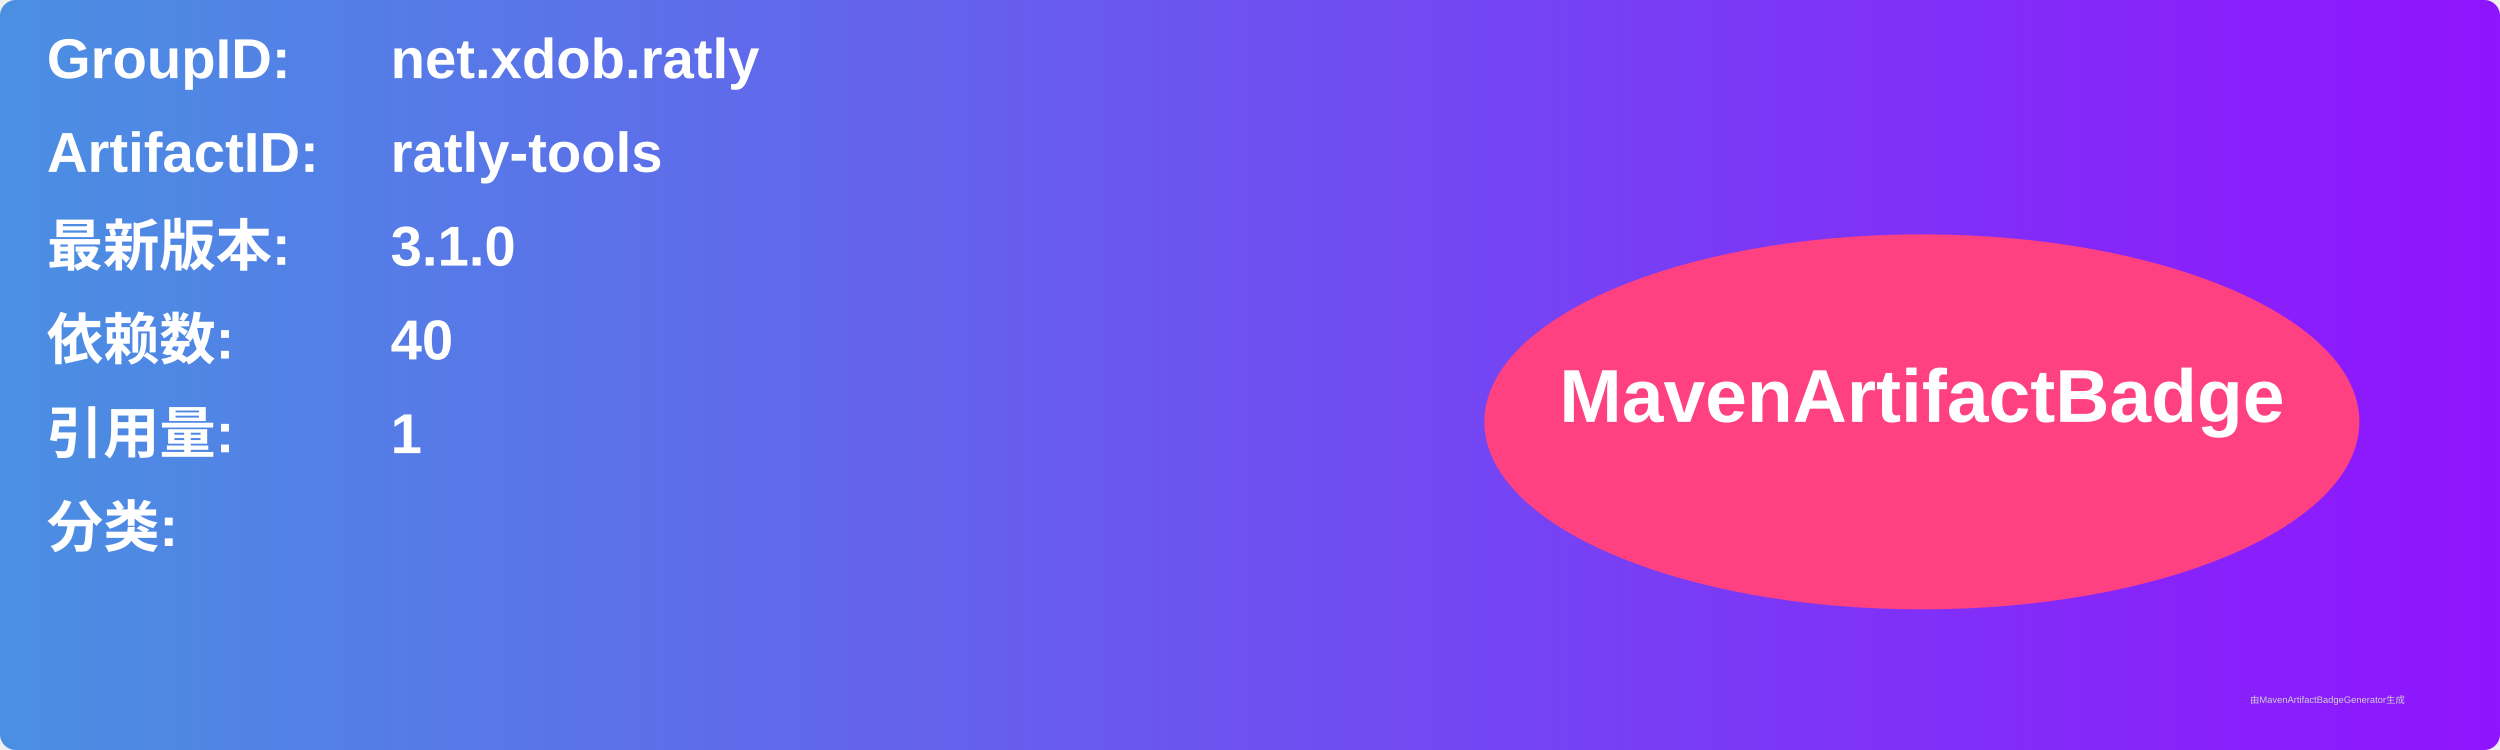
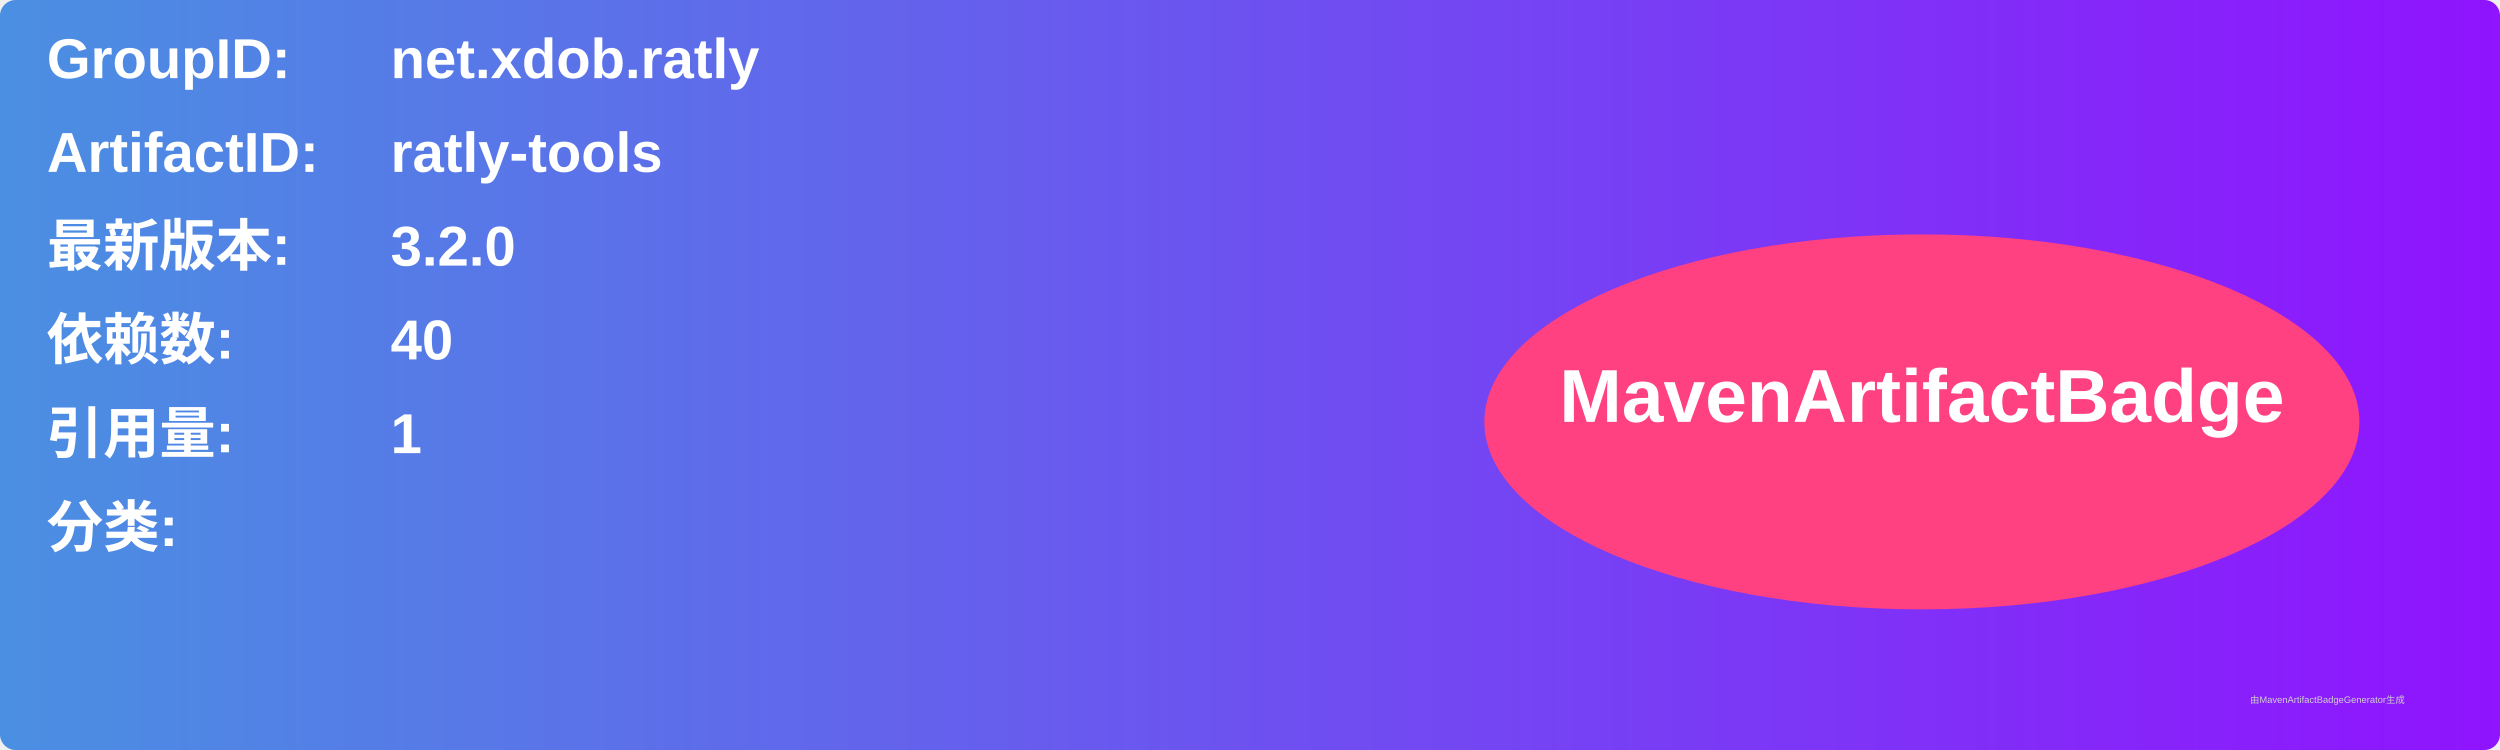
<svg xmlns="http://www.w3.org/2000/svg" width="800" height="240" viewBox="0 0 800 240">
  <linearGradient id="grad" x1="0%" y1="0%" x2="100%" y2="0%">
    <stop offset="0%" stop-color="#4a90e2" />
    <stop offset="100%" stop-color="#9013fe" />
  </linearGradient>
  <rect width="100%" height="100%" rx="5" ry="5" fill="url(#grad)" />
  <g transform="translate(15, 15)">
    <text x="0" y="10" font-family="Arial" font-size="18" fill="white" font-weight="bold" width="260">GroupID:</text>
    <text x="110" y="10" font-family="Arial" font-size="18" fill="white" font-weight="bold" width="460">net.xdob.ratly</text>
    <text x="0" y="40" font-family="Arial" font-size="18" fill="white" font-weight="bold" width="260">ArtifactID:</text>
    <text x="110" y="40" font-family="Arial" font-size="18" fill="white" font-weight="bold" width="460">ratly-tools</text>
    <text x="0" y="70" font-family="Arial" font-size="18" fill="white" font-weight="bold">最新版本:</text>
    <text x="110" y="70" font-family="Arial" font-size="18" fill="white" font-weight="bold">
-       <tspan font-weight="bold">3.1.0</tspan>
+       <tspan font-weight="bold">3.2.0</tspan>
    </text>
    <text x="0" y="100" font-family="Arial" font-size="18" fill="white" font-weight="bold">依赖数: </text>
    <text x="110" y="100" font-family="Arial" font-size="18" fill="white">
      <tspan font-weight="bold">40</tspan>
    </text>
    <text x="0" y="130" font-family="Arial" font-size="18" fill="white" font-weight="bold">引用量: </text>
    <text x="110" y="130" font-family="Arial" font-size="18" fill="white">
      <tspan font-weight="bold">1</tspan>
    </text>
    <text x="0" y="160" font-family="Arial" font-size="18" fill="white" font-weight="bold">分类:</text>
    <text x="10" y="190" font-family="Arial" font-size="10" fill="white">
      <tspan font-weight="bold" />
    </text>
    <ellipse cx="600" cy="120" rx="140" ry="60" fill="#ff4081" />
    <text x="600" y="120" text-anchor="middle" font-family="Arial" font-size="24" fill="white" font-weight="bold">MavenArtifactBadge</text>
  </g>
  <text x="720" y="225" font-family="Arial" font-size="3" fill="#d0d0d0">由MavenArtifactBadgeGenerator生成</text>
</svg>
